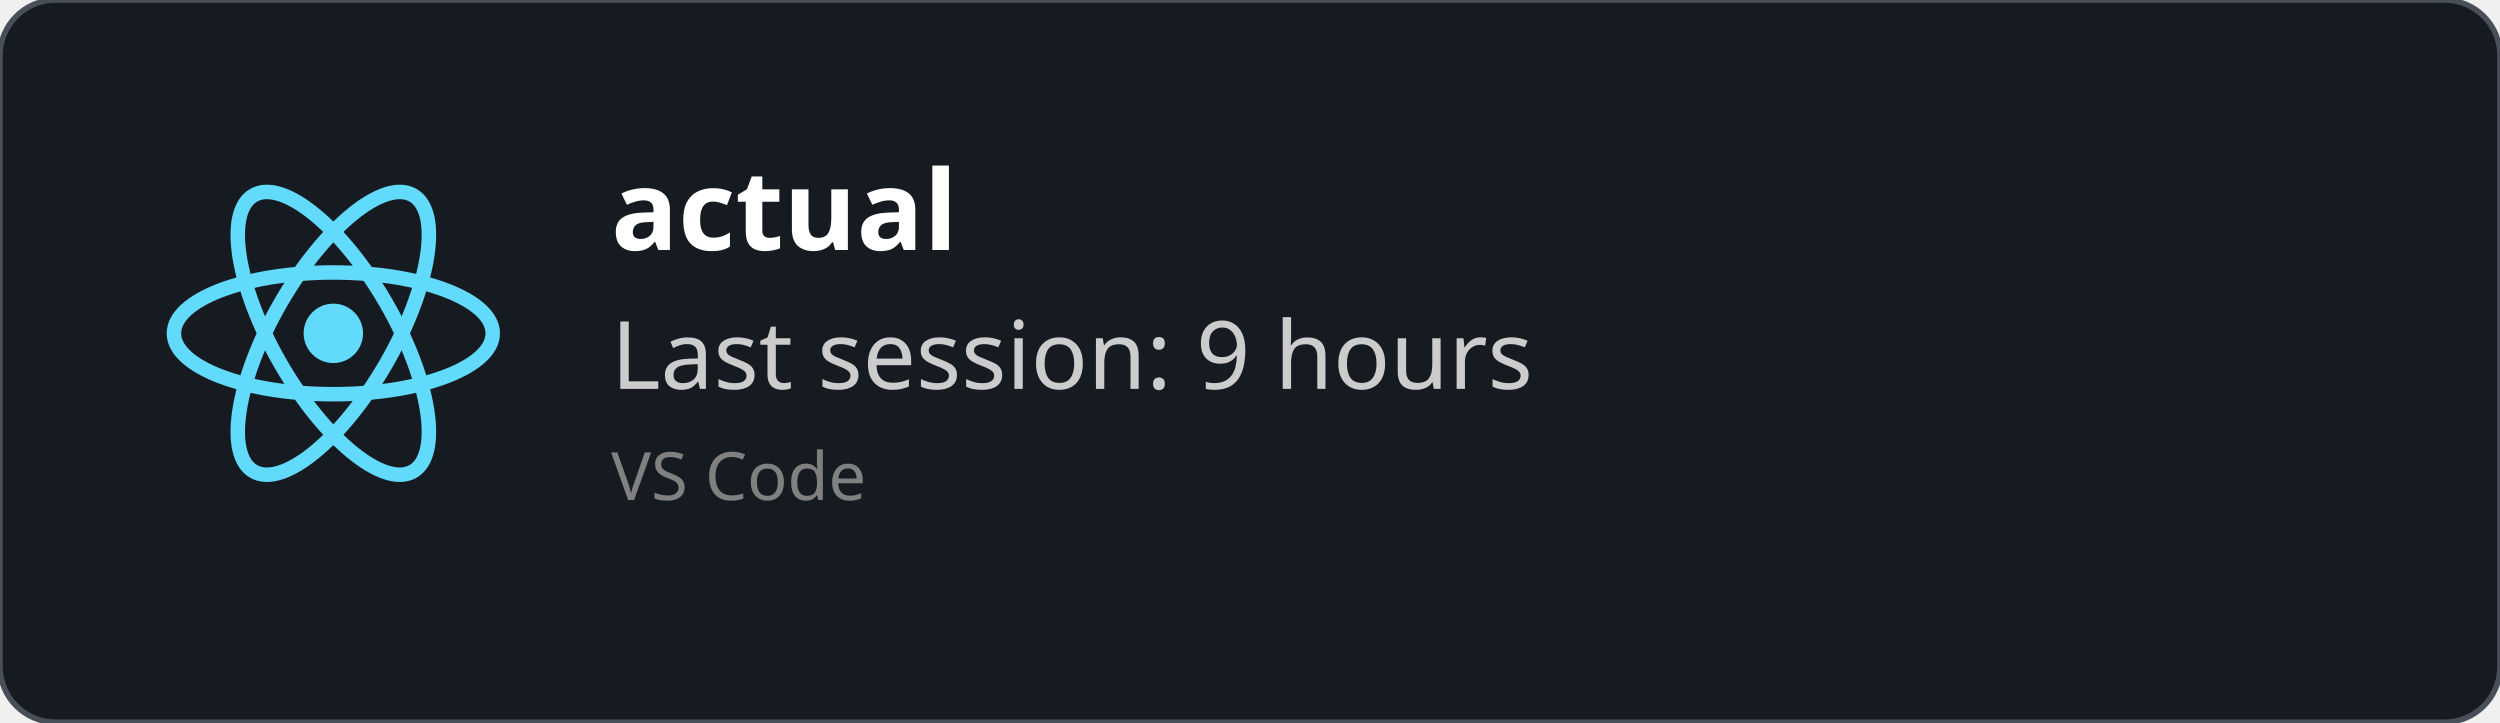
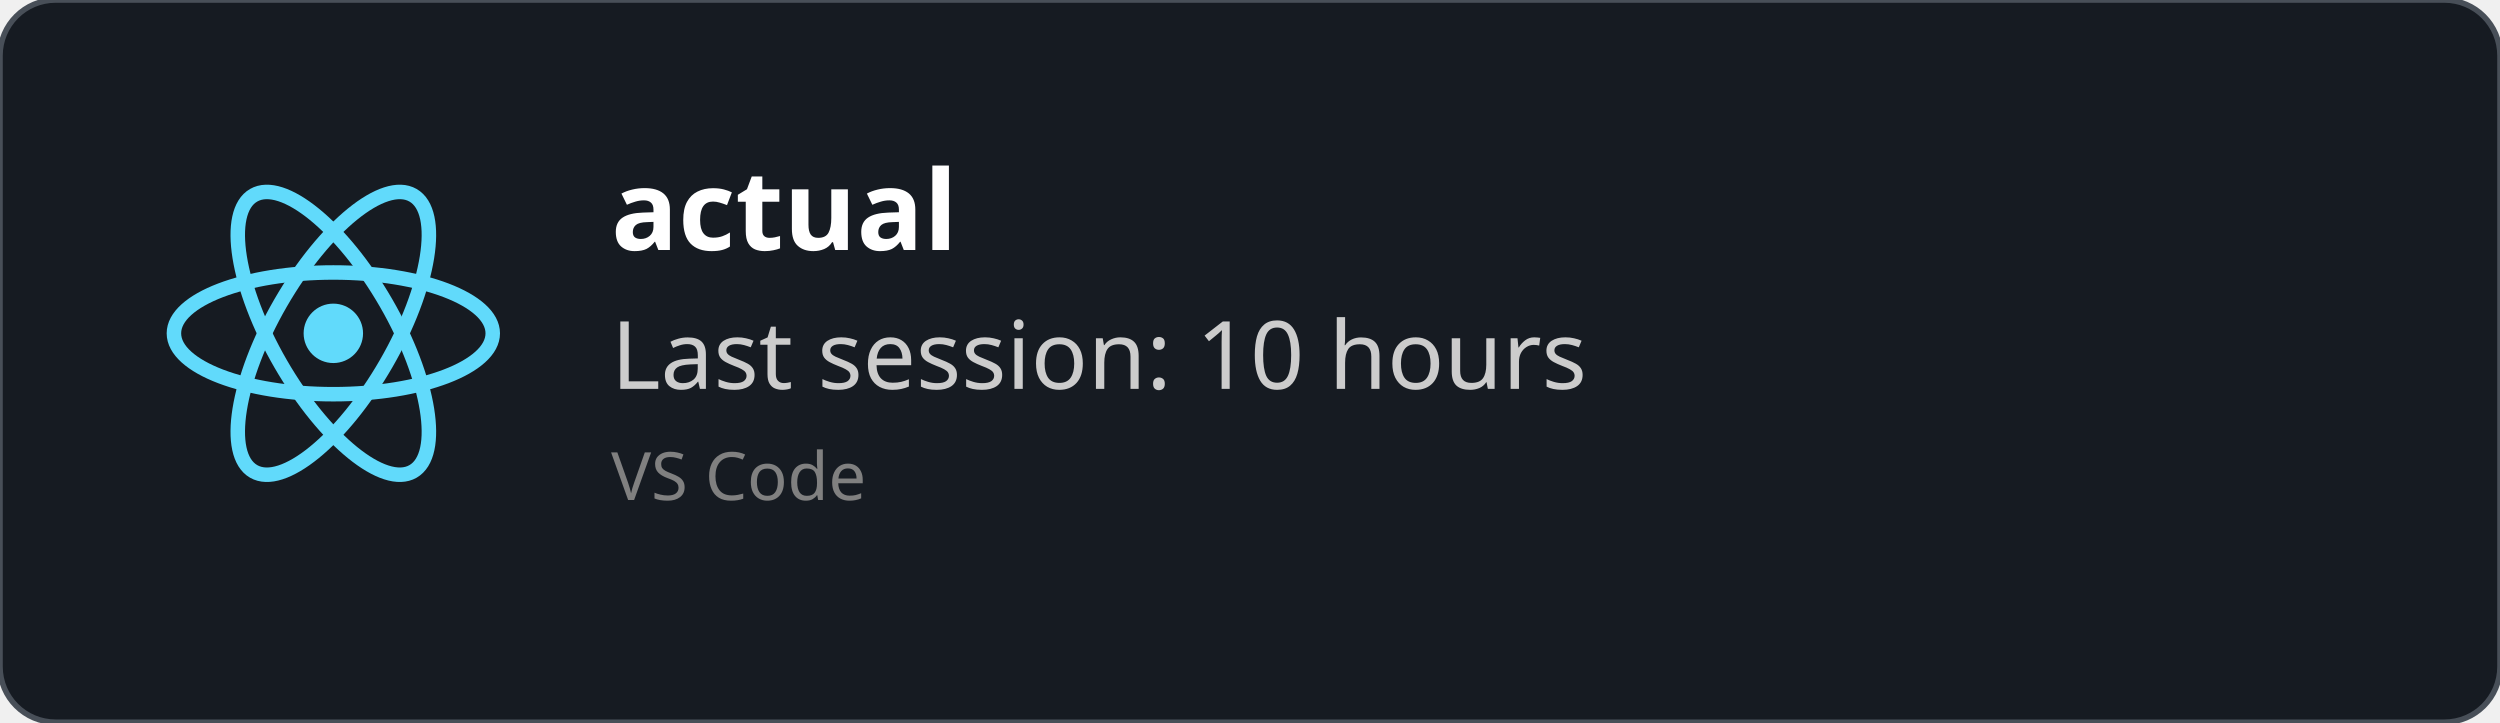
<svg xmlns="http://www.w3.org/2000/svg" width="450" height="130" viewBox="0 0 450 130" fill="none" role="img">
  <style>
    *{
        font-family: 'Segoe UI', Ubuntu, monospace
    }
    </style>
  <defs>
    <clipPath id="horizontalClip" x="20" y="20" width="500" height="200">
      <rect x="90" y="20" width="300" height="50" />
    </clipPath>
  </defs>
  <rect width="450" height="130" fill="rgba(22,27,34)" stroke="#484f58" stroke-width="1" fill-opacity="1" stroke-opacity="1" x="0" y="0" rx="10px" ry="10px">
    </rect>
  <svg height="60" width="60" x="30" y="30" viewBox="-11.5 -10.232 23 20.463">
    <circle cx="0" cy="0" r="2.05" fill="#61dafb" />
    <g stroke="#61dafb" stroke-width="1" fill="none">
      <ellipse rx="11" ry="4.2" />
      <ellipse rx="11" ry="4.2" transform="rotate(60)" />
      <ellipse rx="11" ry="4.2" transform="rotate(120)" />
    </g>
  </svg>
  <text x="110" y="45" font-size="20" clip-path="url(#horizontalClip)" font-weight="bold" font-family="Ubuntu" fill="white">
    actual
    </text>
  <text x="110" y="70" font-size="17px" font-family="Ubuntu" fill="#ccc">
-     Last session: 9 hours
+     Last session: 10 hours
    </text>
  <text x="110" y="90" font-size="12px" font-family="Ubuntu" fill="grey">
    VS Code
    </text>
</svg>
